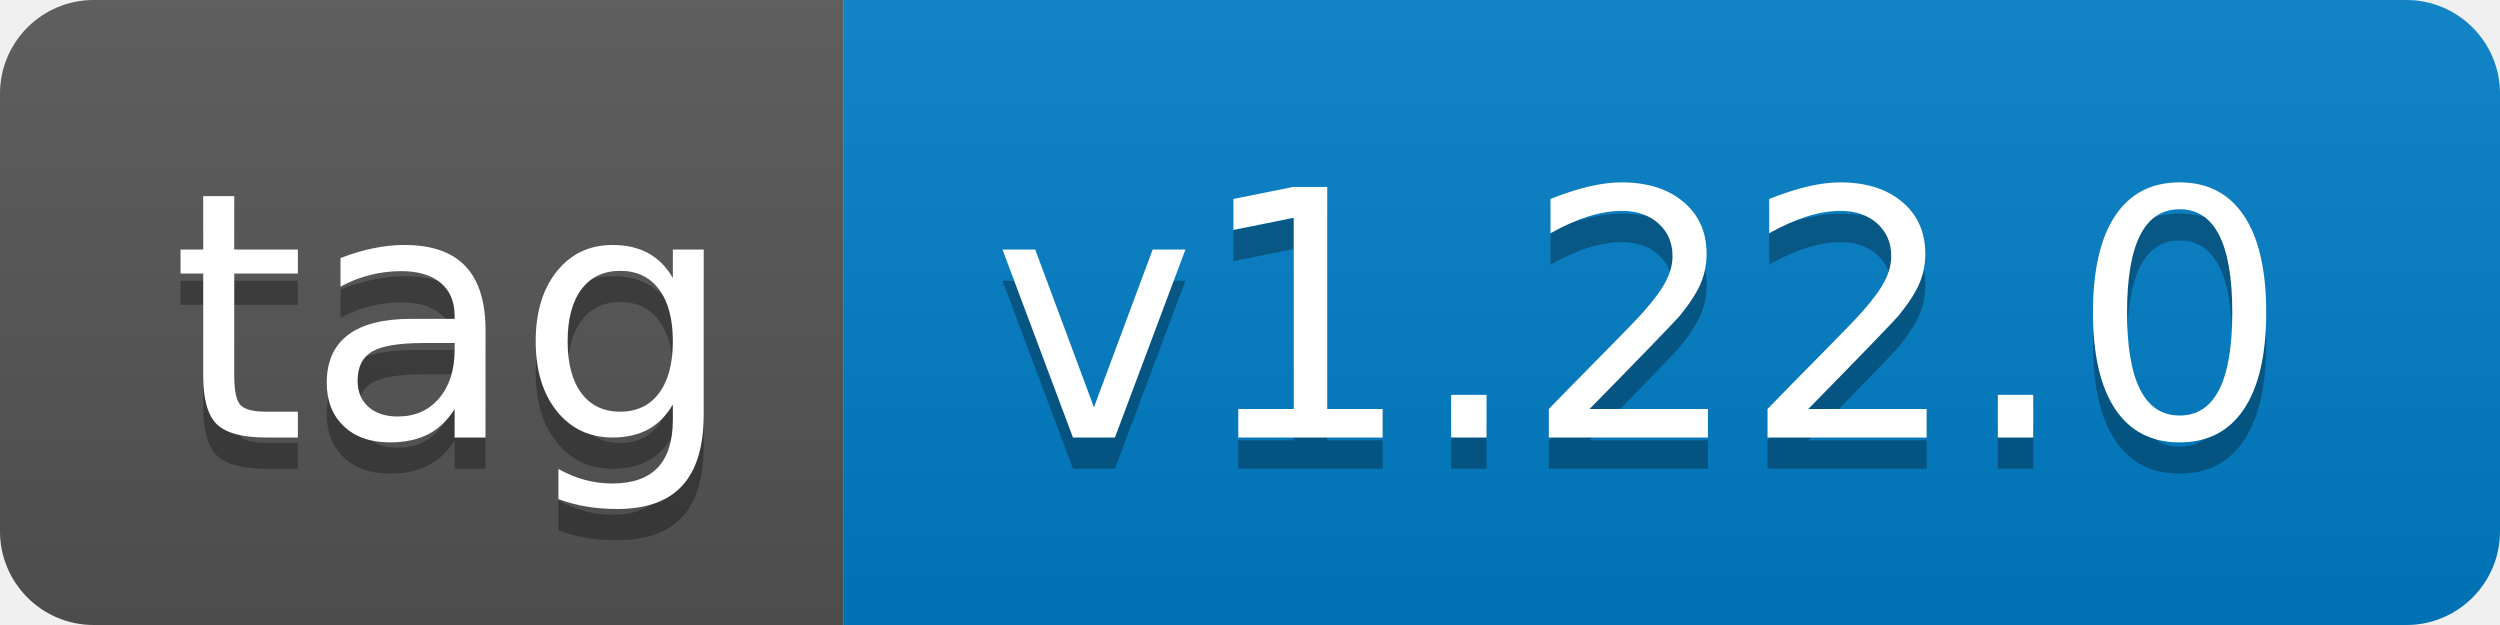
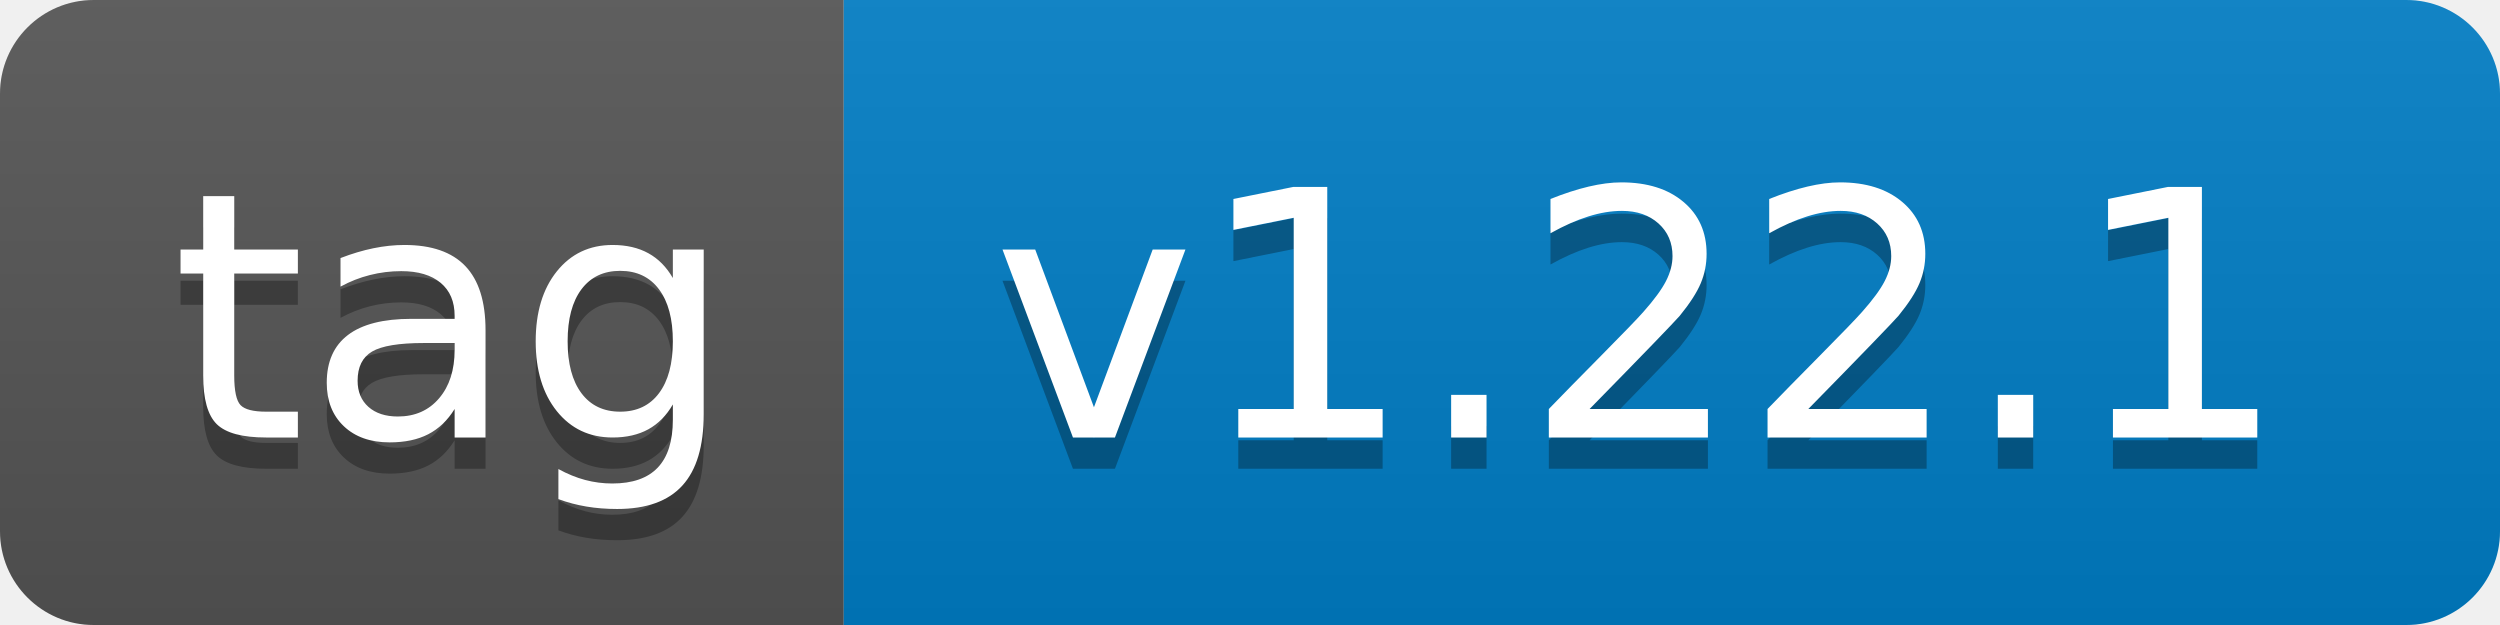
- <svg xmlns="http://www.w3.org/2000/svg" width="80" height="20" role="img" aria-label="tag: v1.22.0">
+ <svg xmlns="http://www.w3.org/2000/svg" width="80" height="20" role="img" aria-label="tag: v1.22.1">
  <linearGradient id="s" x2="0" y2="100%">
    <stop offset="0" stop-color="#bbb" stop-opacity=".1" />
    <stop offset="1" stop-opacity=".1" />
  </linearGradient>
  <clipPath id="r">
    <rect width="80" height="20" rx="3" fill="#fff" />
  </clipPath>
  <g clip-path="url(#r)">
    <rect width="27" height="20" fill="#555" />
    <rect x="27" width="53" height="20" fill="#007ec6" />
    <rect width="80" height="20" fill="url(#s)" />
  </g>
  <g fill="#fff" text-anchor="middle" font-family="Verdana,Geneva,DejaVu Sans,sans-serif" text-rendering="geometricPrecision" font-size="110">
    <text aria-hidden="true" x="145" y="150" fill="#010101" fill-opacity=".3" transform="scale(.1)" textLength="170">tag</text>
    <text x="145" y="140" transform="scale(.1)" fill="#fff" textLength="170">tag</text>
-     <text aria-hidden="true" x="525" y="150" fill="#010101" fill-opacity=".3" transform="scale(.1)" textLength="430">v1.22.0</text>
-     <text x="525" y="140" transform="scale(.1)" fill="#fff" textLength="430">v1.22.0</text>
+     <text aria-hidden="true" x="525" y="150" fill="#010101" fill-opacity=".3" transform="scale(.1)" textLength="430">v1.22.1</text>
+     <text x="525" y="140" transform="scale(.1)" fill="#fff" textLength="430">v1.22.1</text>
  </g>
</svg>
